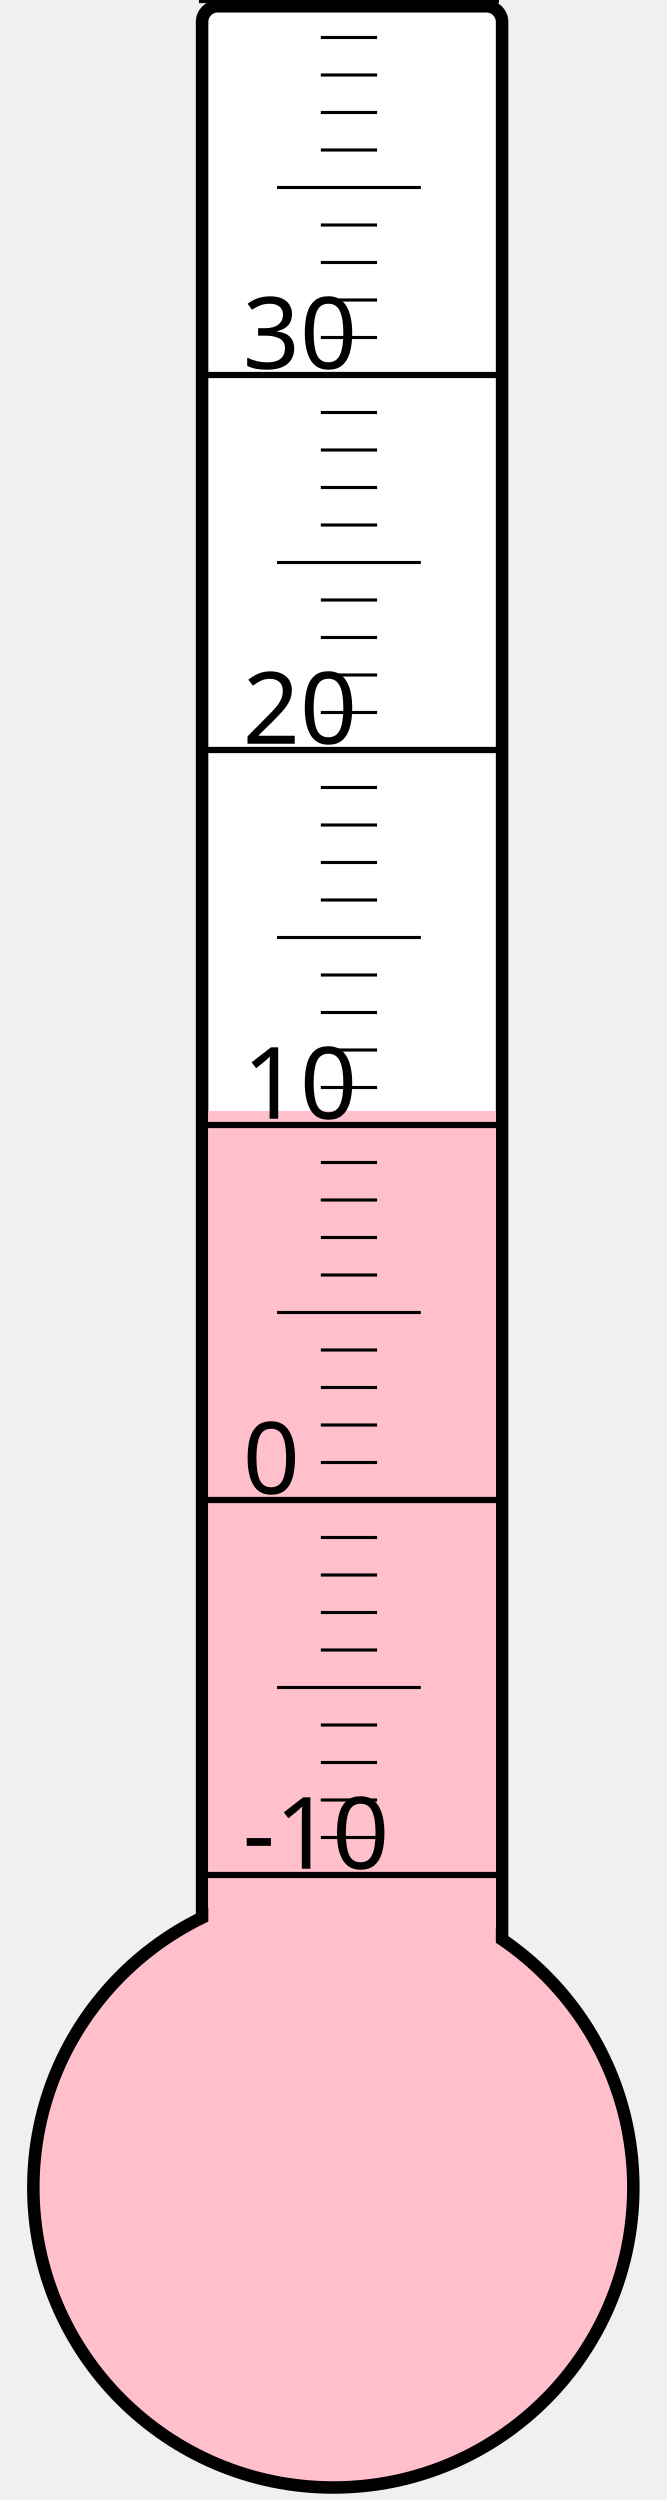
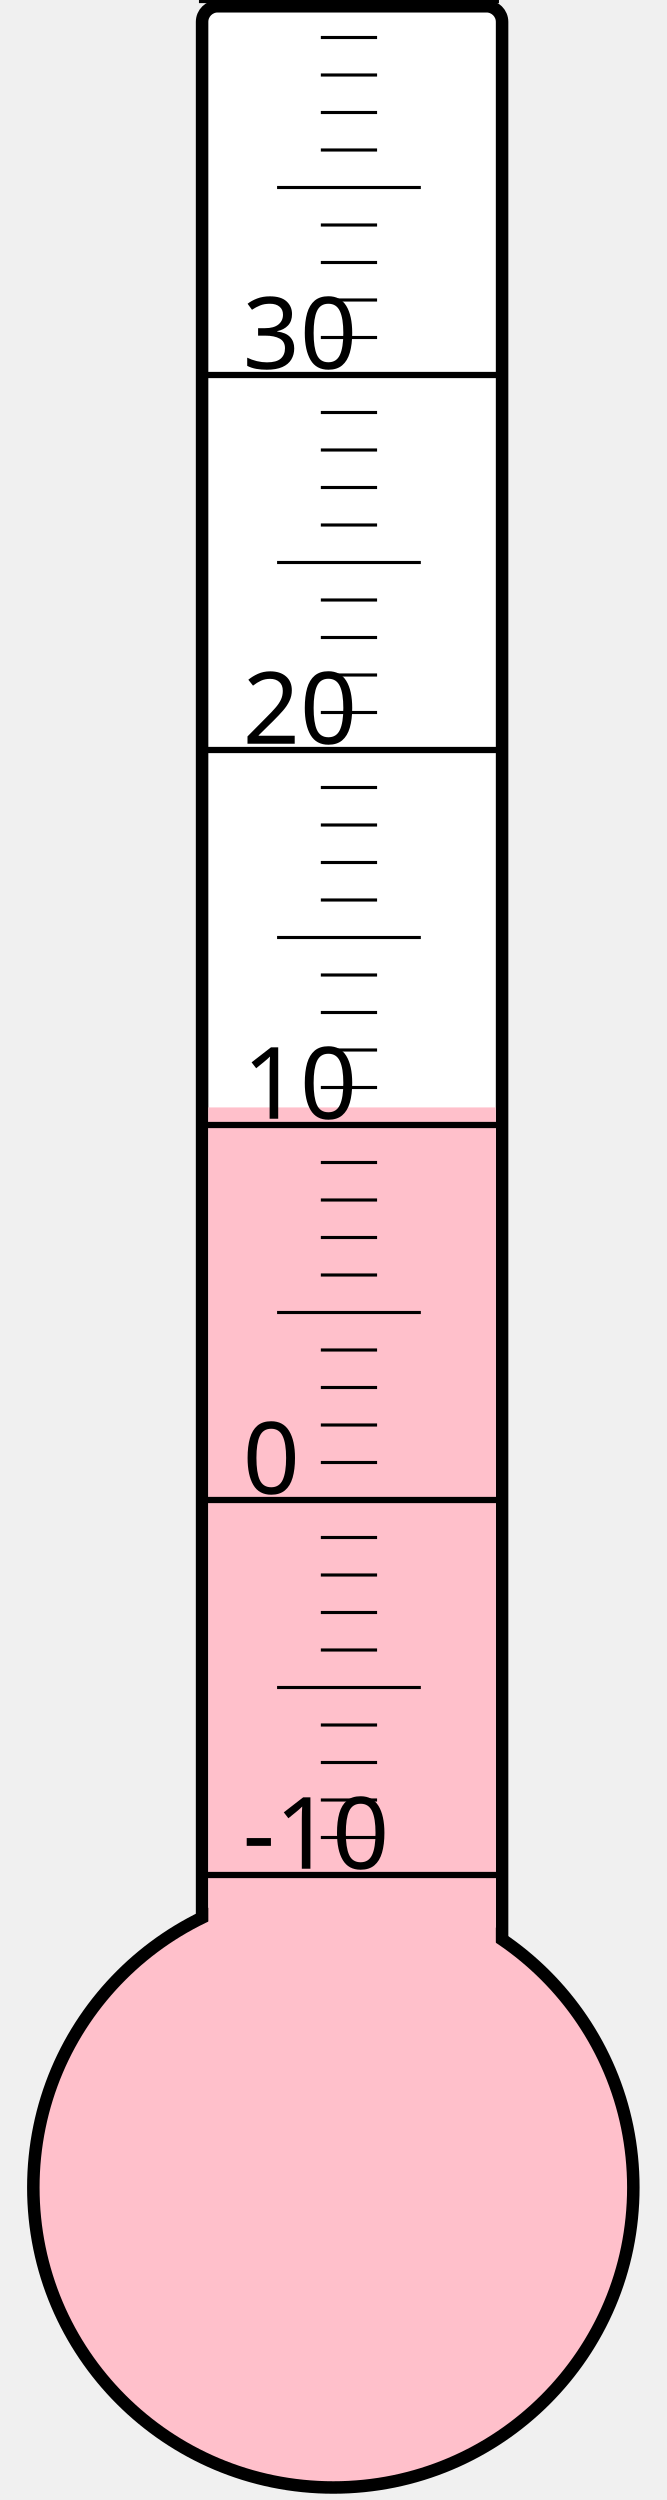
<svg xmlns="http://www.w3.org/2000/svg" width="40px" height="150px" viewBox="0 0 200 800">
  <rect width="200" height="800" x="0" y="0" style="fill: #ffffeb; fill-opacity: 0;" />
  <rect width="96" height="680" x="58" y="2" rx="5" ry="5" style="fill: white; fill-opacity: 1; stroke: black; stroke-width: 4;" />
  <circle cx="100" cy="700" r="96" style="fill: pink; stroke: black; stroke-width: 4;" />
-   <rect width="92" height="344.5" x="60" y="355.5" style="fill: pink; fill-opacity: 1; stroke-width: 0;" />
+   <rect width="92" height="345.625" x="60" y="354.375" style="fill: pink; fill-opacity: 1; stroke-width: 0;" />
  <text x="71" y="598" style="font-family: sans-serif; font-size: 24pt;">-10</text>
  <text x="71" y="478" style="font-family: sans-serif; font-size: 24pt;">0</text>
  <text x="71" y="358" style="font-family: sans-serif; font-size: 24pt;">10</text>
  <text x="71" y="238" style="font-family: sans-serif; font-size: 24pt;">20</text>
  <text x="71" y="118" style="font-family: sans-serif; font-size: 24pt;">30</text>
  <g style="stroke: black;">
    <line x1="57" y1="600" x2="153" y2="600" style="stroke-width: 2;" />
    <line x1="96" y1="588" x2="114" y2="588" style="stroke-width: 1;" />
    <line x1="96" y1="576" x2="114" y2="576" style="stroke-width: 1;" />
    <line x1="96" y1="564" x2="114" y2="564" style="stroke-width: 1;" />
    <line x1="96" y1="552" x2="114" y2="552" style="stroke-width: 1;" />
    <line x1="82" y1="540" x2="128" y2="540" style="stroke-width: 1;" />
    <line x1="96" y1="528" x2="114" y2="528" style="stroke-width: 1;" />
    <line x1="96" y1="516" x2="114" y2="516" style="stroke-width: 1;" />
    <line x1="96" y1="504" x2="114" y2="504" style="stroke-width: 1;" />
    <line x1="96" y1="492" x2="114" y2="492" style="stroke-width: 1;" />
    <line x1="57" y1="480" x2="153" y2="480" style="stroke-width: 2;" />
    <line x1="96" y1="468" x2="114" y2="468" style="stroke-width: 1;" />
    <line x1="96" y1="456" x2="114" y2="456" style="stroke-width: 1;" />
    <line x1="96" y1="444" x2="114" y2="444" style="stroke-width: 1;" />
    <line x1="96" y1="432" x2="114" y2="432" style="stroke-width: 1;" />
    <line x1="82" y1="420" x2="128" y2="420" style="stroke-width: 1;" />
    <line x1="96" y1="408" x2="114" y2="408" style="stroke-width: 1;" />
    <line x1="96" y1="396" x2="114" y2="396" style="stroke-width: 1;" />
    <line x1="96" y1="384" x2="114" y2="384" style="stroke-width: 1;" />
    <line x1="96" y1="372" x2="114" y2="372" style="stroke-width: 1;" />
    <line x1="57" y1="360" x2="153" y2="360" style="stroke-width: 2;" />
    <line x1="96" y1="348" x2="114" y2="348" style="stroke-width: 1;" />
    <line x1="96" y1="336" x2="114" y2="336" style="stroke-width: 1;" />
    <line x1="96" y1="324" x2="114" y2="324" style="stroke-width: 1;" />
    <line x1="96" y1="312" x2="114" y2="312" style="stroke-width: 1;" />
    <line x1="82" y1="300" x2="128" y2="300" style="stroke-width: 1;" />
    <line x1="96" y1="288" x2="114" y2="288" style="stroke-width: 1;" />
    <line x1="96" y1="276" x2="114" y2="276" style="stroke-width: 1;" />
    <line x1="96" y1="264" x2="114" y2="264" style="stroke-width: 1;" />
    <line x1="96" y1="252" x2="114" y2="252" style="stroke-width: 1;" />
    <line x1="57" y1="240" x2="153" y2="240" style="stroke-width: 2;" />
    <line x1="96" y1="228" x2="114" y2="228" style="stroke-width: 1;" />
    <line x1="96" y1="216" x2="114" y2="216" style="stroke-width: 1;" />
    <line x1="96" y1="204" x2="114" y2="204" style="stroke-width: 1;" />
    <line x1="96" y1="192" x2="114" y2="192" style="stroke-width: 1;" />
    <line x1="82" y1="180" x2="128" y2="180" style="stroke-width: 1;" />
    <line x1="96" y1="168" x2="114" y2="168" style="stroke-width: 1;" />
    <line x1="96" y1="156" x2="114" y2="156" style="stroke-width: 1;" />
    <line x1="96" y1="144" x2="114" y2="144" style="stroke-width: 1;" />
    <line x1="96" y1="132" x2="114" y2="132" style="stroke-width: 1;" />
    <line x1="57" y1="120" x2="153" y2="120" style="stroke-width: 2;" />
    <line x1="96" y1="108" x2="114" y2="108" style="stroke-width: 1;" />
    <line x1="96" y1="96" x2="114" y2="96" style="stroke-width: 1;" />
    <line x1="96" y1="84" x2="114" y2="84" style="stroke-width: 1;" />
    <line x1="96" y1="72" x2="114" y2="72" style="stroke-width: 1;" />
    <line x1="82" y1="60" x2="128" y2="60" style="stroke-width: 1;" />
    <line x1="96" y1="48" x2="114" y2="48" style="stroke-width: 1;" />
    <line x1="96" y1="36" x2="114" y2="36" style="stroke-width: 1;" />
    <line x1="96" y1="24" x2="114" y2="24" style="stroke-width: 1;" />
    <line x1="96" y1="12" x2="114" y2="12" style="stroke-width: 1;" />
    <line x1="57" y1="0" x2="153" y2="0" style="stroke-width: 2;" />
  </g>
</svg>
